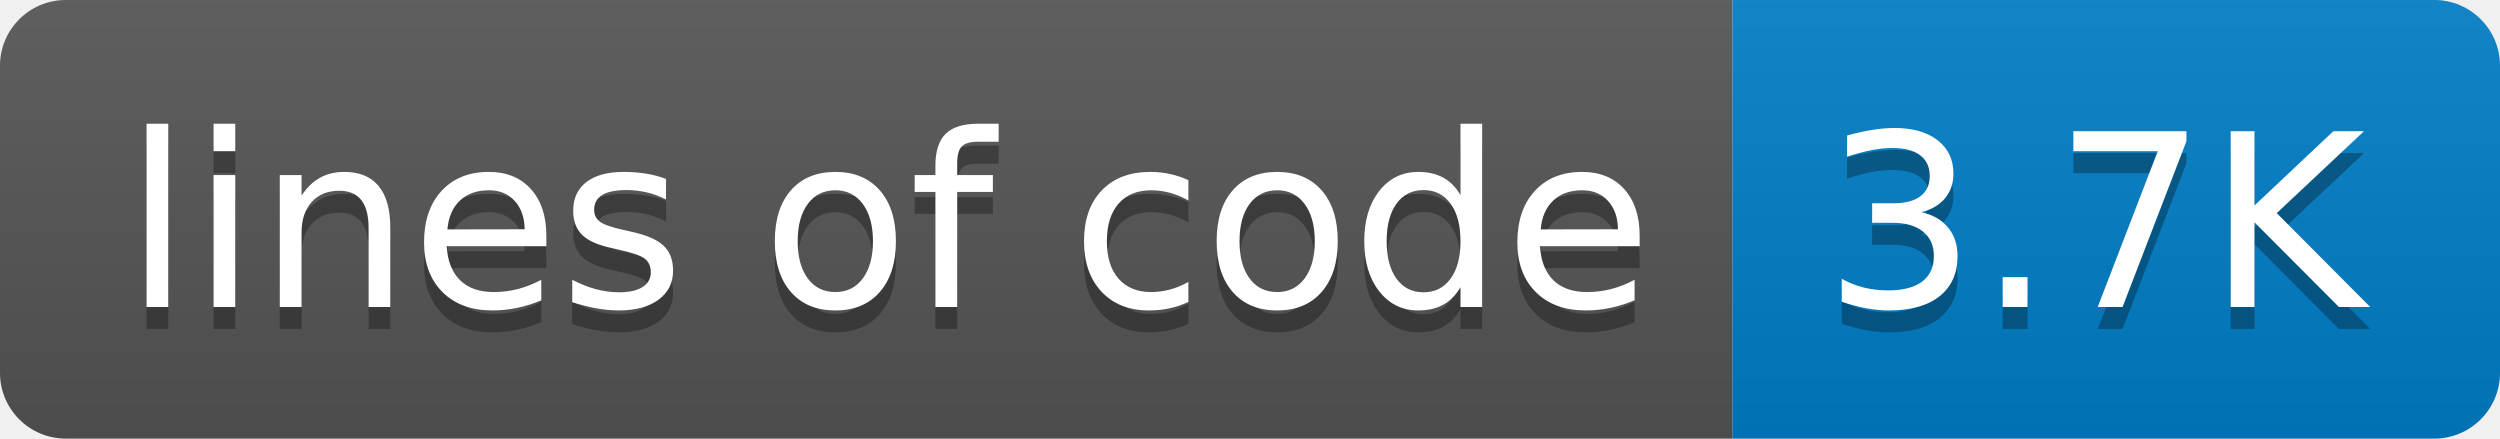
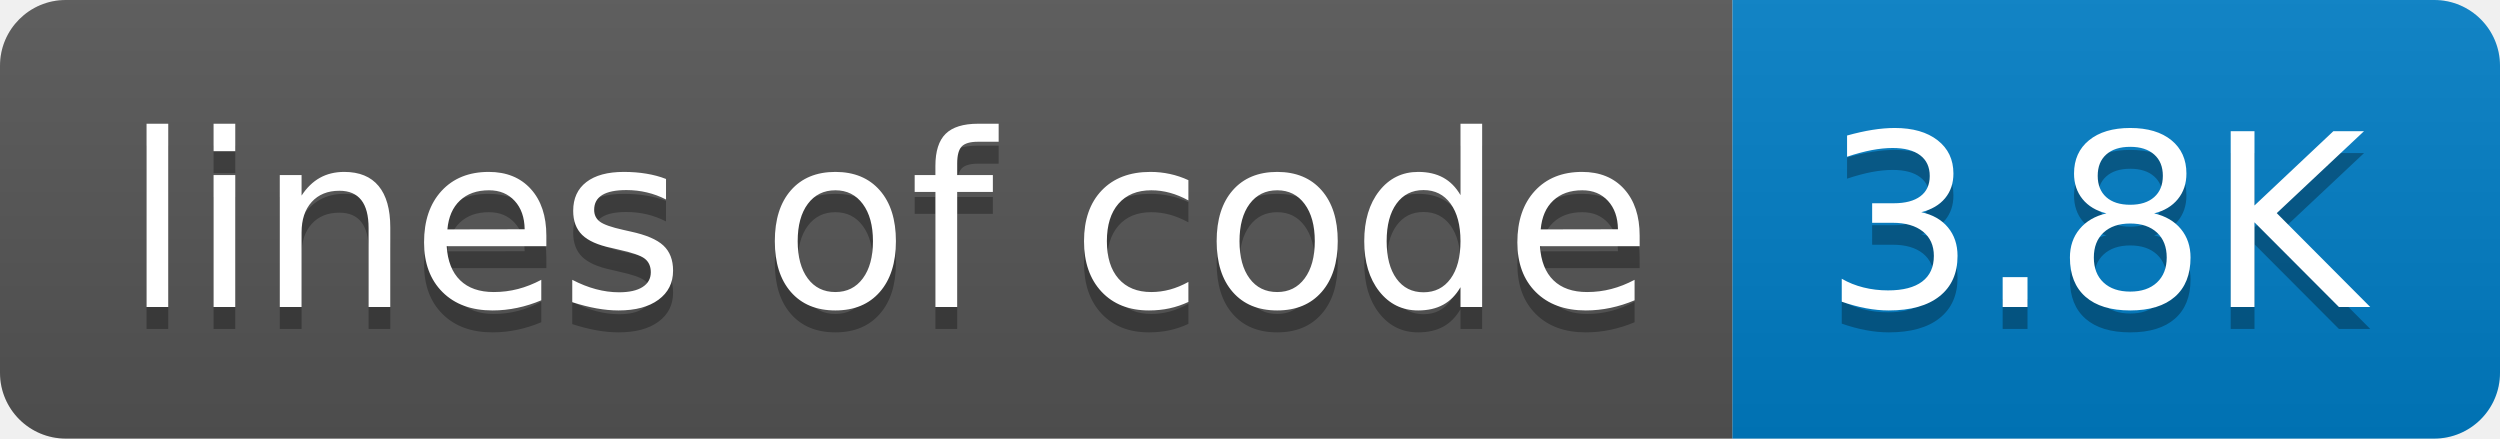
- <svg xmlns="http://www.w3.org/2000/svg" width="114" height="20" role="img" aria-label="lines of code: 3.7K">
+ <svg xmlns="http://www.w3.org/2000/svg" width="114" height="20" role="img" aria-label="lines of code: 3.8K">
  <linearGradient id="s" x2="0" y2="100%">
    <stop offset="0" stop-color="#bbb" stop-opacity=".1" />
    <stop offset="1" stop-opacity=".1" />
  </linearGradient>
  <clipPath id="r">
    <rect width="114" height="20" rx="3" fill="#fff" />
  </clipPath>
  <g clip-path="url(#r)">
    <rect width="79" height="20" fill="#555" />
    <rect x="79" width="35" height="20" fill="#007ec6" />
    <rect width="114" height="20" fill="url(#s)" />
  </g>
  <g fill="#fff" text-anchor="middle" font-family="Verdana,Geneva,DejaVu Sans,sans-serif" text-rendering="geometricPrecision" font-size="110">
    <text aria-hidden="true" x="405" y="150" fill="#010101" fill-opacity=".3" transform="scale(.1)" textLength="690">lines of code</text>
    <text x="405" y="140" transform="scale(.1)" fill="#fff" textLength="690">lines of code</text>
-     <text aria-hidden="true" x="955" y="150" fill="#010101" fill-opacity=".3" transform="scale(.1)" textLength="250">3.7K</text>
-     <text x="955" y="140" transform="scale(.1)" fill="#fff" textLength="250">3.7K</text>
+     <text aria-hidden="true" x="955" y="150" fill="#010101" fill-opacity=".3" transform="scale(.1)" textLength="250">3.8K</text>
+     <text x="955" y="140" transform="scale(.1)" fill="#fff" textLength="250">3.8K</text>
  </g>
</svg>
